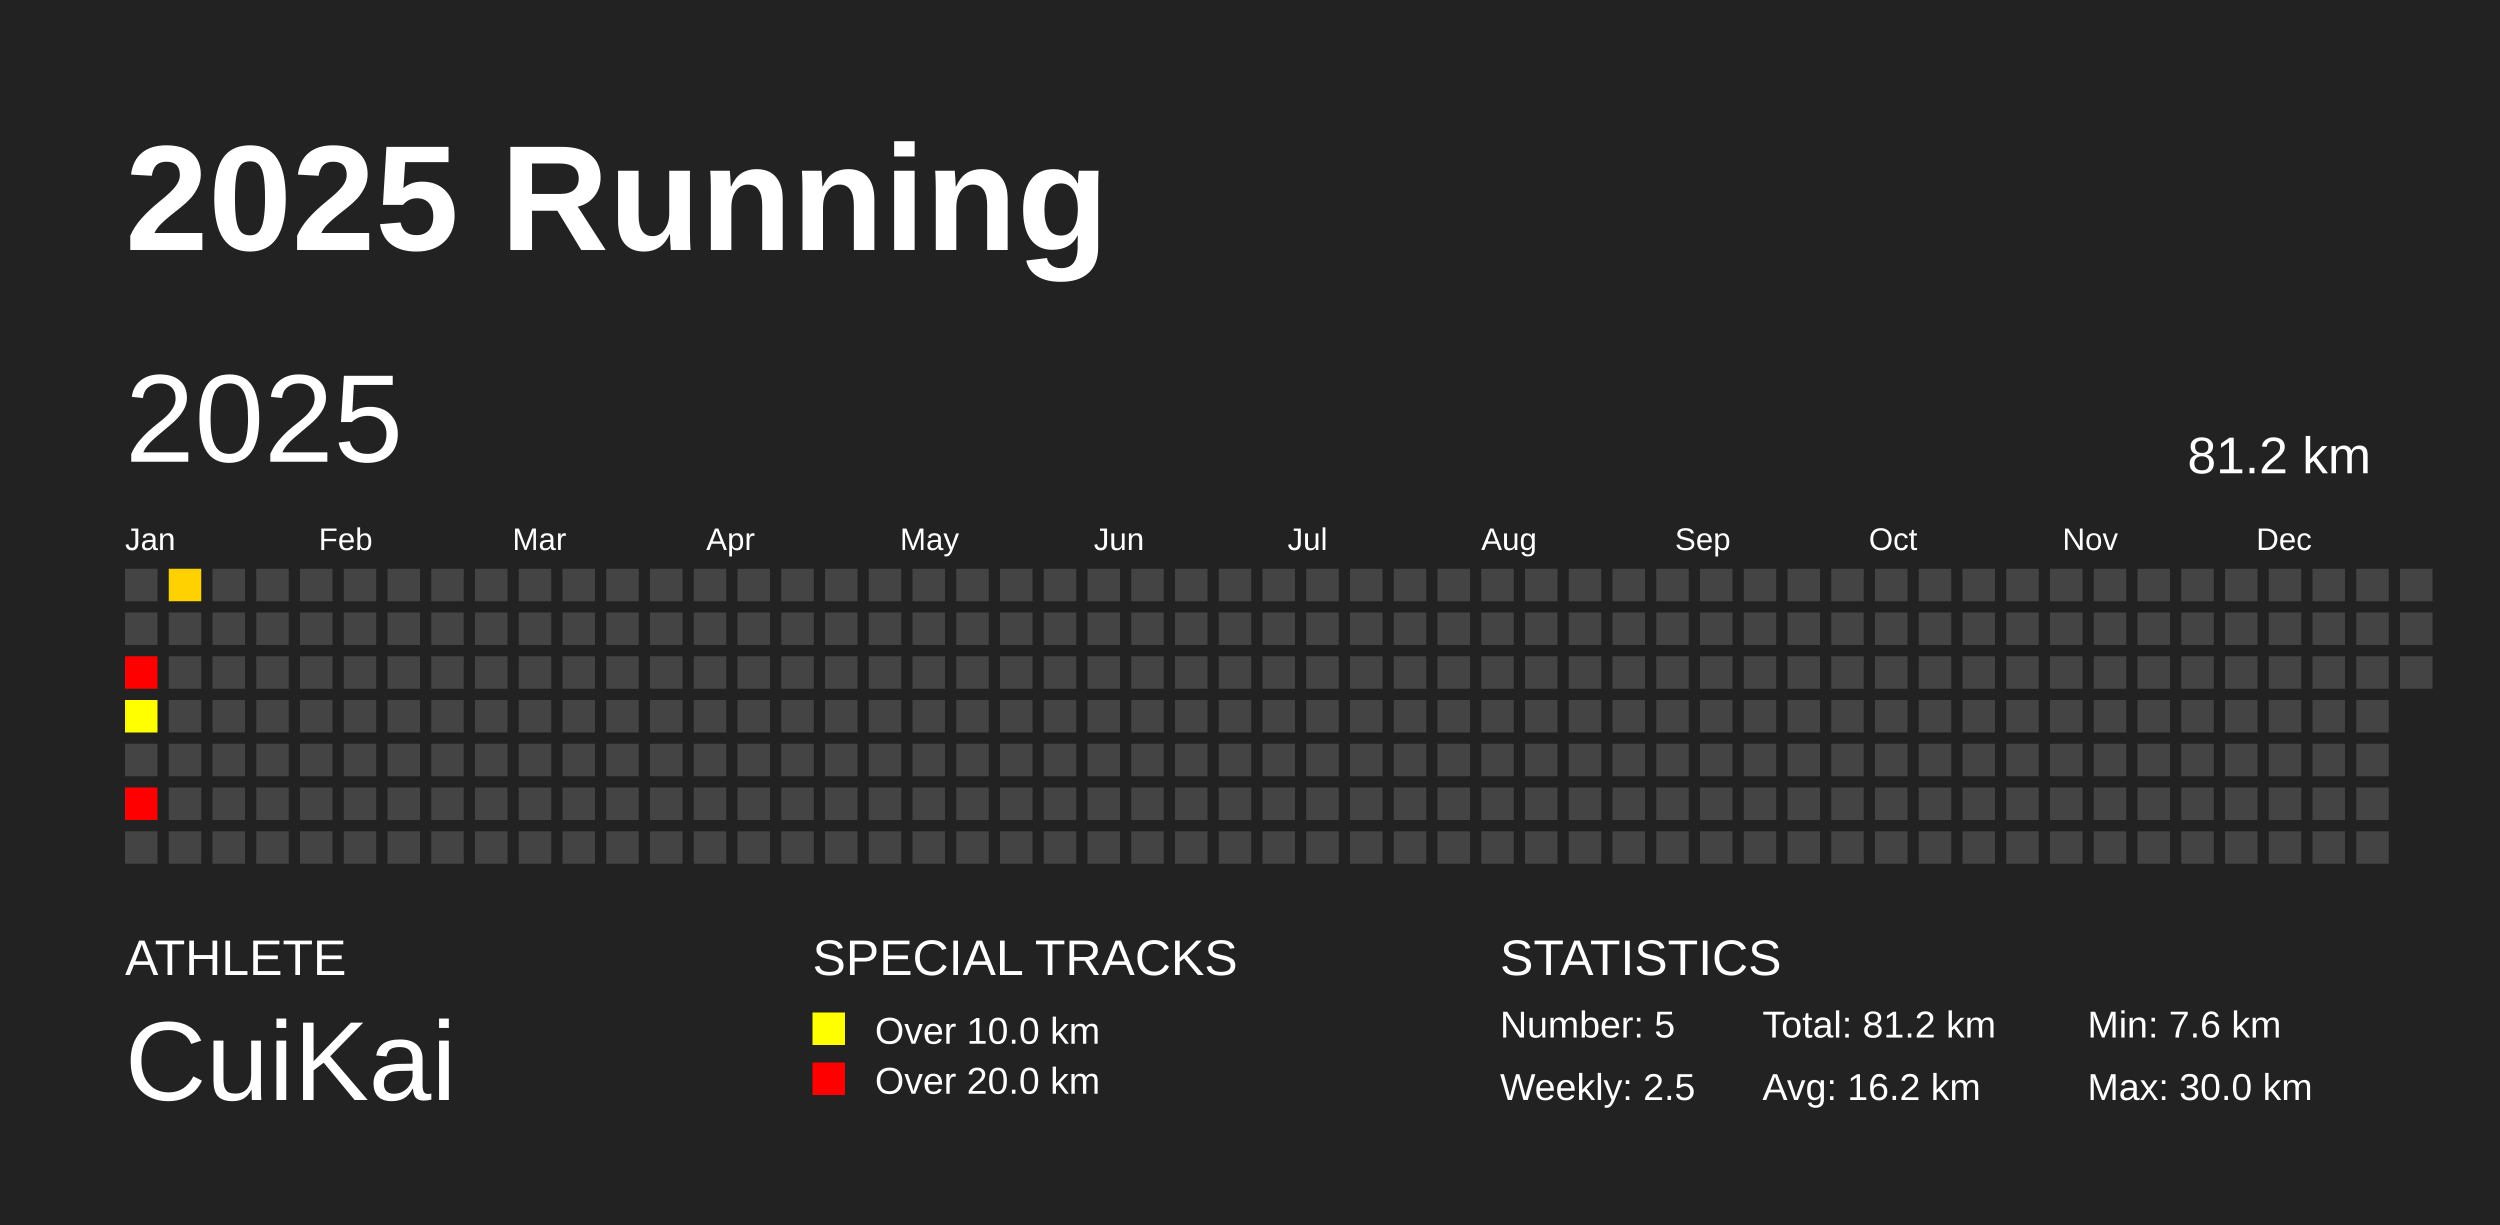
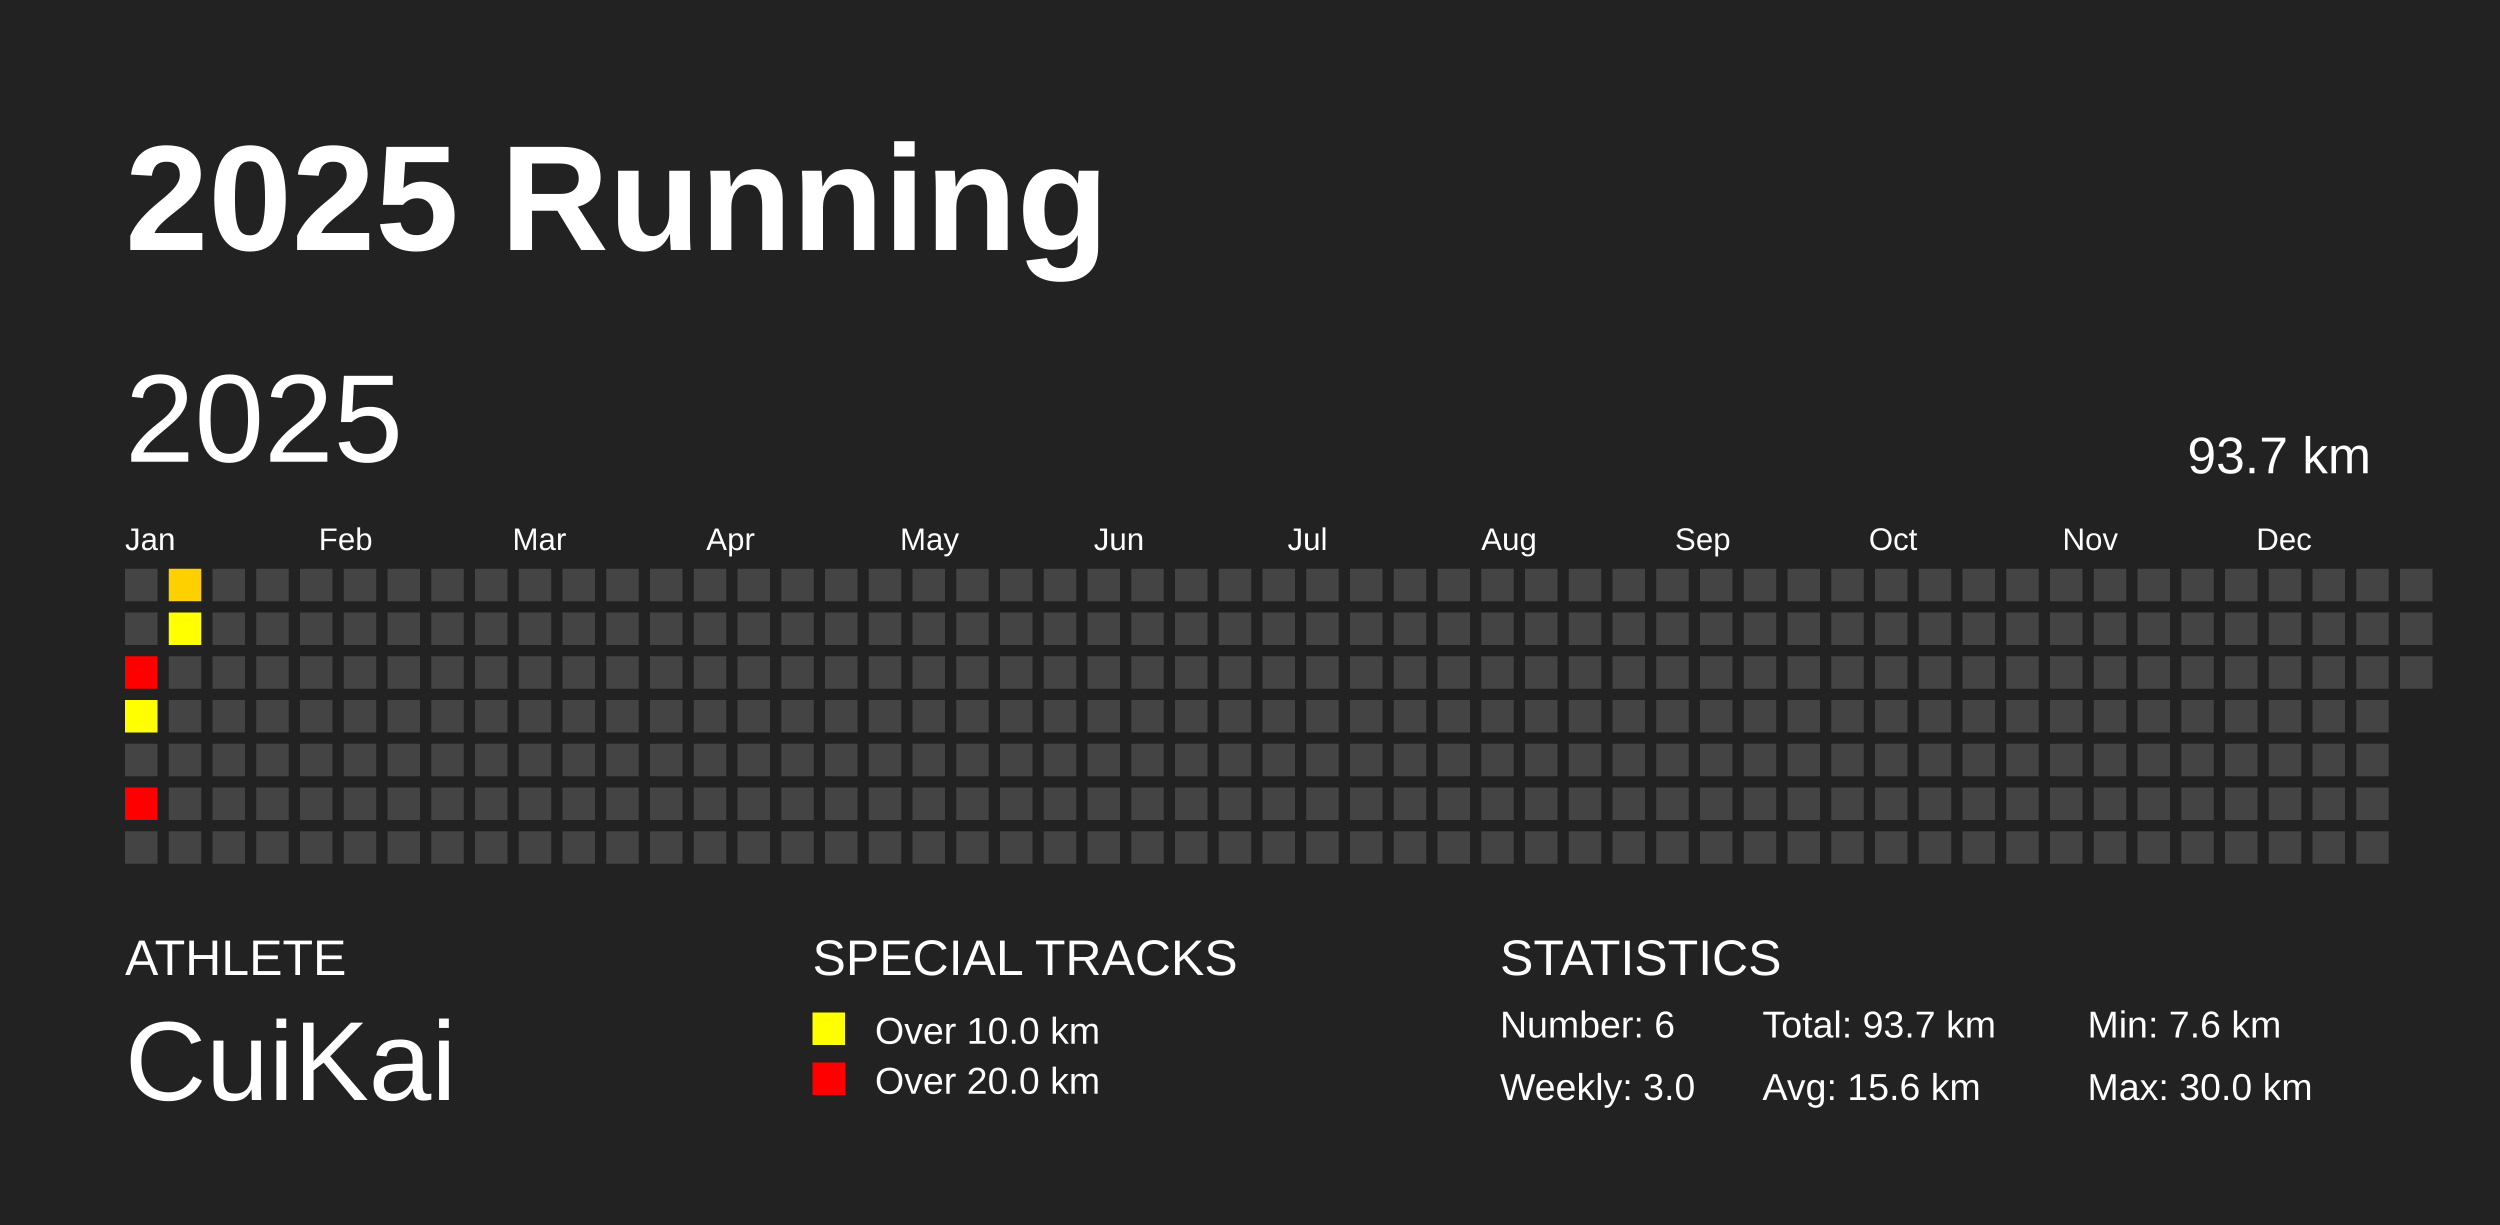
<svg xmlns="http://www.w3.org/2000/svg" baseProfile="full" height="98mm" version="1.1" viewBox="0,0,200,98" width="200mm">
  <defs />
  <rect fill="#222222" height="98" width="200" x="0" y="0" />
  <text fill="#FFFFFF" style="font-size:12px; font-family:Arial; font-weight:bold;" x="10" y="20">2025 Running</text>
  <text fill="#FFFFFF" style="font-size:4px; font-family:Arial" x="10" y="78">ATHLETE</text>
  <text fill="#FFFFFF" style="font-size:9px; font-family:Arial" x="10" y="88">CuiKai</text>
  <text fill="#FFFFFF" style="font-size:4px; font-family:Arial" x="65" y="78">SPECIAL TRACKS</text>
  <rect fill="yellow" height="2.6" width="2.6" x="65" y="81" />
  <text fill="#FFFFFF" style="font-size:3px; font-family:Arial" x="70" y="83.5">Over 10.0 km</text>
  <rect fill="red" height="2.6" width="2.6" x="65" y="85" />
  <text fill="#FFFFFF" style="font-size:3px; font-family:Arial" x="70" y="87.5">Over 20.0 km</text>
  <text fill="#FFFFFF" style="font-size:4px; font-family:Arial" x="120" y="78">STATISTICS</text>
-   <text fill="#FFFFFF" style="font-size:3px; font-family:Arial" x="120" y="83">Number: 5</text>
-   <text fill="#FFFFFF" style="font-size:3px; font-family:Arial" x="120" y="88">Weekly: 2.5</text>
-   <text fill="#FFFFFF" style="font-size:3px; font-family:Arial" x="141" y="83">Total: 81.2 km</text>
-   <text fill="#FFFFFF" style="font-size:3px; font-family:Arial" x="141" y="88">Avg: 16.2 km</text>
+   <text fill="#FFFFFF" style="font-size:3px; font-family:Arial" x="120" y="83">Number: 6</text>
+   <text fill="#FFFFFF" style="font-size:3px; font-family:Arial" x="120" y="88">Weekly: 3.0</text>
+   <text fill="#FFFFFF" style="font-size:3px; font-family:Arial" x="141" y="83">Total: 93.7 km</text>
+   <text fill="#FFFFFF" style="font-size:3px; font-family:Arial" x="141" y="88">Avg: 15.6 km</text>
  <text fill="#FFFFFF" style="font-size:3px; font-family:Arial" x="167" y="83">Min: 7.6 km</text>
  <text fill="#FFFFFF" style="font-size:3px; font-family:Arial" x="167" y="88">Max: 30.0 km</text>
  <text dominant-baseline="hanging" fill="#FFFFFF" style="font-size:10.0px; font-family:Arial;" x="10" y="30">2025</text>
-   <text dominant-baseline="hanging" fill="#FFFFFF" style="font-size:4.125px; font-family:Arial;" x="175" y="35">81.2 km</text>
+   <text dominant-baseline="hanging" fill="#FFFFFF" style="font-size:4.125px; font-family:Arial;" x="175" y="35">93.7 km</text>
  <text fill="#FFFFFF" style="font-size:2.5px; font-family:Arial" x="10.0" y="44">Jan</text>
  <text fill="#FFFFFF" style="font-size:2.5px; font-family:Arial" x="25.5" y="44">Feb</text>
  <text fill="#FFFFFF" style="font-size:2.5px; font-family:Arial" x="41.0" y="44">Mar</text>
  <text fill="#FFFFFF" style="font-size:2.5px; font-family:Arial" x="56.5" y="44">Apr</text>
  <text fill="#FFFFFF" style="font-size:2.5px; font-family:Arial" x="72.0" y="44">May</text>
  <text fill="#FFFFFF" style="font-size:2.5px; font-family:Arial" x="87.5" y="44">Jun</text>
  <text fill="#FFFFFF" style="font-size:2.5px; font-family:Arial" x="103.0" y="44">Jul</text>
  <text fill="#FFFFFF" style="font-size:2.5px; font-family:Arial" x="118.5" y="44">Aug</text>
  <text fill="#FFFFFF" style="font-size:2.5px; font-family:Arial" x="134.0" y="44">Sep</text>
  <text fill="#FFFFFF" style="font-size:2.5px; font-family:Arial" x="149.5" y="44">Oct</text>
  <text fill="#FFFFFF" style="font-size:2.5px; font-family:Arial" x="165.0" y="44">Nov</text>
  <text fill="#FFFFFF" style="font-size:2.5px; font-family:Arial" x="180.5" y="44">Dec</text>
  <rect fill="#444444" height="2.6" width="2.6" x="10.0" y="45.5" />
  <rect fill="#444444" height="2.6" width="2.6" x="10.0" y="49.0" />
  <rect fill="red" height="2.6" width="2.6" x="10.0" y="52.5" />
  <rect fill="#ffff00" height="2.6" width="2.6" x="10.0" y="56.0" />
  <rect fill="#444444" height="2.6" width="2.6" x="10.0" y="59.5" />
  <rect fill="red" height="2.6" width="2.6" x="10.0" y="63.0" />
  <rect fill="#444444" height="2.6" width="2.6" x="10.0" y="66.5" />
-   <rect fill="#ffd100" height="2.6" width="2.6" x="13.5" y="45.5" />
-   <rect fill="#444444" height="2.6" width="2.6" x="13.5" y="49.0" />
+   <rect fill="#ffd000" height="2.6" width="2.6" x="13.5" y="45.5" />
+   <rect fill="#ffff00" height="2.6" width="2.6" x="13.5" y="49.0" />
  <rect fill="#444444" height="2.6" width="2.6" x="13.5" y="52.5" />
  <rect fill="#444444" height="2.6" width="2.6" x="13.5" y="56.0" />
  <rect fill="#444444" height="2.6" width="2.6" x="13.5" y="59.5" />
  <rect fill="#444444" height="2.6" width="2.6" x="13.5" y="63.0" />
  <rect fill="#444444" height="2.6" width="2.6" x="13.5" y="66.5" />
  <rect fill="#444444" height="2.6" width="2.6" x="17.0" y="45.5" />
  <rect fill="#444444" height="2.6" width="2.6" x="17.0" y="49.0" />
  <rect fill="#444444" height="2.6" width="2.6" x="17.0" y="52.5" />
  <rect fill="#444444" height="2.6" width="2.6" x="17.0" y="56.0" />
  <rect fill="#444444" height="2.6" width="2.6" x="17.0" y="59.5" />
  <rect fill="#444444" height="2.6" width="2.6" x="17.0" y="63.0" />
  <rect fill="#444444" height="2.6" width="2.6" x="17.0" y="66.5" />
  <rect fill="#444444" height="2.6" width="2.6" x="20.5" y="45.5" />
  <rect fill="#444444" height="2.6" width="2.6" x="20.5" y="49.0" />
  <rect fill="#444444" height="2.6" width="2.6" x="20.5" y="52.5" />
  <rect fill="#444444" height="2.6" width="2.6" x="20.5" y="56.0" />
  <rect fill="#444444" height="2.6" width="2.6" x="20.5" y="59.5" />
  <rect fill="#444444" height="2.6" width="2.6" x="20.5" y="63.0" />
  <rect fill="#444444" height="2.6" width="2.6" x="20.5" y="66.5" />
  <rect fill="#444444" height="2.6" width="2.6" x="24.0" y="45.5" />
  <rect fill="#444444" height="2.6" width="2.6" x="24.0" y="49.0" />
  <rect fill="#444444" height="2.6" width="2.6" x="24.0" y="52.5" />
  <rect fill="#444444" height="2.6" width="2.6" x="24.0" y="56.0" />
  <rect fill="#444444" height="2.6" width="2.6" x="24.0" y="59.5" />
  <rect fill="#444444" height="2.6" width="2.6" x="24.0" y="63.0" />
  <rect fill="#444444" height="2.6" width="2.6" x="24.0" y="66.5" />
  <rect fill="#444444" height="2.6" width="2.6" x="27.5" y="45.5" />
  <rect fill="#444444" height="2.6" width="2.6" x="27.5" y="49.0" />
  <rect fill="#444444" height="2.6" width="2.6" x="27.5" y="52.5" />
  <rect fill="#444444" height="2.6" width="2.6" x="27.5" y="56.0" />
  <rect fill="#444444" height="2.6" width="2.6" x="27.5" y="59.5" />
  <rect fill="#444444" height="2.6" width="2.6" x="27.5" y="63.0" />
  <rect fill="#444444" height="2.6" width="2.6" x="27.5" y="66.5" />
  <rect fill="#444444" height="2.6" width="2.6" x="31.0" y="45.5" />
  <rect fill="#444444" height="2.6" width="2.6" x="31.0" y="49.0" />
  <rect fill="#444444" height="2.6" width="2.6" x="31.0" y="52.5" />
  <rect fill="#444444" height="2.6" width="2.6" x="31.0" y="56.0" />
  <rect fill="#444444" height="2.6" width="2.6" x="31.0" y="59.5" />
  <rect fill="#444444" height="2.6" width="2.6" x="31.0" y="63.0" />
  <rect fill="#444444" height="2.6" width="2.6" x="31.0" y="66.5" />
  <rect fill="#444444" height="2.6" width="2.6" x="34.5" y="45.5" />
  <rect fill="#444444" height="2.6" width="2.6" x="34.5" y="49.0" />
  <rect fill="#444444" height="2.6" width="2.6" x="34.5" y="52.5" />
  <rect fill="#444444" height="2.6" width="2.6" x="34.5" y="56.0" />
  <rect fill="#444444" height="2.6" width="2.6" x="34.5" y="59.5" />
  <rect fill="#444444" height="2.6" width="2.6" x="34.5" y="63.0" />
  <rect fill="#444444" height="2.6" width="2.6" x="34.5" y="66.5" />
  <rect fill="#444444" height="2.6" width="2.6" x="38.0" y="45.5" />
  <rect fill="#444444" height="2.6" width="2.6" x="38.0" y="49.0" />
  <rect fill="#444444" height="2.6" width="2.6" x="38.0" y="52.5" />
  <rect fill="#444444" height="2.6" width="2.6" x="38.0" y="56.0" />
  <rect fill="#444444" height="2.6" width="2.6" x="38.0" y="59.5" />
  <rect fill="#444444" height="2.6" width="2.6" x="38.0" y="63.0" />
  <rect fill="#444444" height="2.6" width="2.6" x="38.0" y="66.5" />
  <rect fill="#444444" height="2.6" width="2.6" x="41.5" y="45.5" />
  <rect fill="#444444" height="2.6" width="2.6" x="41.5" y="49.0" />
  <rect fill="#444444" height="2.6" width="2.6" x="41.5" y="52.5" />
  <rect fill="#444444" height="2.6" width="2.6" x="41.5" y="56.0" />
  <rect fill="#444444" height="2.6" width="2.6" x="41.5" y="59.5" />
  <rect fill="#444444" height="2.6" width="2.6" x="41.5" y="63.0" />
  <rect fill="#444444" height="2.6" width="2.6" x="41.5" y="66.5" />
  <rect fill="#444444" height="2.6" width="2.6" x="45.0" y="45.5" />
  <rect fill="#444444" height="2.6" width="2.6" x="45.0" y="49.0" />
  <rect fill="#444444" height="2.6" width="2.6" x="45.0" y="52.5" />
  <rect fill="#444444" height="2.6" width="2.6" x="45.0" y="56.0" />
  <rect fill="#444444" height="2.6" width="2.6" x="45.0" y="59.5" />
  <rect fill="#444444" height="2.6" width="2.6" x="45.0" y="63.0" />
  <rect fill="#444444" height="2.6" width="2.6" x="45.0" y="66.5" />
  <rect fill="#444444" height="2.6" width="2.6" x="48.5" y="45.5" />
  <rect fill="#444444" height="2.6" width="2.6" x="48.5" y="49.0" />
  <rect fill="#444444" height="2.6" width="2.6" x="48.5" y="52.5" />
  <rect fill="#444444" height="2.6" width="2.6" x="48.5" y="56.0" />
  <rect fill="#444444" height="2.6" width="2.6" x="48.5" y="59.5" />
  <rect fill="#444444" height="2.6" width="2.6" x="48.5" y="63.0" />
  <rect fill="#444444" height="2.6" width="2.6" x="48.5" y="66.5" />
  <rect fill="#444444" height="2.6" width="2.6" x="52.0" y="45.5" />
  <rect fill="#444444" height="2.6" width="2.6" x="52.0" y="49.0" />
  <rect fill="#444444" height="2.6" width="2.6" x="52.0" y="52.5" />
  <rect fill="#444444" height="2.6" width="2.6" x="52.0" y="56.0" />
  <rect fill="#444444" height="2.6" width="2.6" x="52.0" y="59.5" />
  <rect fill="#444444" height="2.6" width="2.6" x="52.0" y="63.0" />
  <rect fill="#444444" height="2.6" width="2.6" x="52.0" y="66.5" />
  <rect fill="#444444" height="2.6" width="2.6" x="55.5" y="45.5" />
  <rect fill="#444444" height="2.6" width="2.6" x="55.5" y="49.0" />
  <rect fill="#444444" height="2.6" width="2.6" x="55.5" y="52.5" />
  <rect fill="#444444" height="2.6" width="2.6" x="55.5" y="56.0" />
  <rect fill="#444444" height="2.6" width="2.6" x="55.5" y="59.5" />
  <rect fill="#444444" height="2.6" width="2.6" x="55.5" y="63.0" />
  <rect fill="#444444" height="2.6" width="2.6" x="55.5" y="66.5" />
  <rect fill="#444444" height="2.6" width="2.6" x="59.0" y="45.5" />
  <rect fill="#444444" height="2.6" width="2.6" x="59.0" y="49.0" />
  <rect fill="#444444" height="2.6" width="2.6" x="59.0" y="52.5" />
  <rect fill="#444444" height="2.6" width="2.6" x="59.0" y="56.0" />
  <rect fill="#444444" height="2.6" width="2.6" x="59.0" y="59.5" />
  <rect fill="#444444" height="2.6" width="2.6" x="59.0" y="63.0" />
  <rect fill="#444444" height="2.6" width="2.6" x="59.0" y="66.5" />
  <rect fill="#444444" height="2.6" width="2.6" x="62.5" y="45.5" />
  <rect fill="#444444" height="2.6" width="2.6" x="62.5" y="49.0" />
  <rect fill="#444444" height="2.6" width="2.6" x="62.5" y="52.5" />
  <rect fill="#444444" height="2.6" width="2.6" x="62.5" y="56.0" />
  <rect fill="#444444" height="2.6" width="2.6" x="62.5" y="59.5" />
  <rect fill="#444444" height="2.6" width="2.6" x="62.5" y="63.0" />
  <rect fill="#444444" height="2.6" width="2.6" x="62.5" y="66.5" />
  <rect fill="#444444" height="2.6" width="2.6" x="66.0" y="45.5" />
  <rect fill="#444444" height="2.6" width="2.6" x="66.0" y="49.0" />
  <rect fill="#444444" height="2.6" width="2.6" x="66.0" y="52.5" />
  <rect fill="#444444" height="2.6" width="2.6" x="66.0" y="56.0" />
  <rect fill="#444444" height="2.6" width="2.6" x="66.0" y="59.5" />
  <rect fill="#444444" height="2.6" width="2.6" x="66.0" y="63.0" />
  <rect fill="#444444" height="2.6" width="2.6" x="66.0" y="66.5" />
  <rect fill="#444444" height="2.6" width="2.6" x="69.5" y="45.5" />
  <rect fill="#444444" height="2.6" width="2.6" x="69.5" y="49.0" />
  <rect fill="#444444" height="2.6" width="2.6" x="69.5" y="52.5" />
  <rect fill="#444444" height="2.6" width="2.6" x="69.5" y="56.0" />
  <rect fill="#444444" height="2.6" width="2.6" x="69.5" y="59.5" />
  <rect fill="#444444" height="2.6" width="2.6" x="69.5" y="63.0" />
  <rect fill="#444444" height="2.6" width="2.6" x="69.5" y="66.5" />
  <rect fill="#444444" height="2.6" width="2.6" x="73.0" y="45.5" />
  <rect fill="#444444" height="2.6" width="2.6" x="73.0" y="49.0" />
  <rect fill="#444444" height="2.6" width="2.6" x="73.0" y="52.5" />
  <rect fill="#444444" height="2.6" width="2.6" x="73.0" y="56.0" />
  <rect fill="#444444" height="2.6" width="2.6" x="73.0" y="59.5" />
  <rect fill="#444444" height="2.6" width="2.6" x="73.0" y="63.0" />
  <rect fill="#444444" height="2.6" width="2.6" x="73.0" y="66.5" />
  <rect fill="#444444" height="2.6" width="2.6" x="76.5" y="45.5" />
  <rect fill="#444444" height="2.6" width="2.6" x="76.5" y="49.0" />
  <rect fill="#444444" height="2.6" width="2.6" x="76.5" y="52.5" />
  <rect fill="#444444" height="2.6" width="2.6" x="76.5" y="56.0" />
  <rect fill="#444444" height="2.6" width="2.6" x="76.5" y="59.5" />
  <rect fill="#444444" height="2.6" width="2.6" x="76.5" y="63.0" />
  <rect fill="#444444" height="2.6" width="2.6" x="76.5" y="66.5" />
  <rect fill="#444444" height="2.6" width="2.6" x="80.0" y="45.5" />
  <rect fill="#444444" height="2.6" width="2.6" x="80.0" y="49.0" />
  <rect fill="#444444" height="2.6" width="2.6" x="80.0" y="52.5" />
  <rect fill="#444444" height="2.6" width="2.6" x="80.0" y="56.0" />
  <rect fill="#444444" height="2.6" width="2.6" x="80.0" y="59.5" />
  <rect fill="#444444" height="2.6" width="2.6" x="80.0" y="63.0" />
  <rect fill="#444444" height="2.6" width="2.6" x="80.0" y="66.5" />
  <rect fill="#444444" height="2.6" width="2.6" x="83.5" y="45.5" />
  <rect fill="#444444" height="2.6" width="2.6" x="83.5" y="49.0" />
  <rect fill="#444444" height="2.6" width="2.6" x="83.5" y="52.5" />
  <rect fill="#444444" height="2.6" width="2.6" x="83.5" y="56.0" />
  <rect fill="#444444" height="2.6" width="2.6" x="83.5" y="59.5" />
  <rect fill="#444444" height="2.6" width="2.6" x="83.5" y="63.0" />
  <rect fill="#444444" height="2.6" width="2.6" x="83.5" y="66.5" />
  <rect fill="#444444" height="2.6" width="2.6" x="87.0" y="45.5" />
  <rect fill="#444444" height="2.6" width="2.6" x="87.0" y="49.0" />
  <rect fill="#444444" height="2.6" width="2.6" x="87.0" y="52.5" />
  <rect fill="#444444" height="2.6" width="2.6" x="87.0" y="56.0" />
  <rect fill="#444444" height="2.6" width="2.6" x="87.0" y="59.5" />
  <rect fill="#444444" height="2.6" width="2.6" x="87.0" y="63.0" />
  <rect fill="#444444" height="2.6" width="2.6" x="87.0" y="66.5" />
  <rect fill="#444444" height="2.6" width="2.6" x="90.5" y="45.5" />
  <rect fill="#444444" height="2.6" width="2.6" x="90.5" y="49.0" />
  <rect fill="#444444" height="2.6" width="2.6" x="90.5" y="52.5" />
  <rect fill="#444444" height="2.6" width="2.6" x="90.5" y="56.0" />
  <rect fill="#444444" height="2.6" width="2.6" x="90.5" y="59.5" />
  <rect fill="#444444" height="2.6" width="2.6" x="90.5" y="63.0" />
  <rect fill="#444444" height="2.6" width="2.6" x="90.5" y="66.5" />
  <rect fill="#444444" height="2.6" width="2.6" x="94.0" y="45.5" />
  <rect fill="#444444" height="2.6" width="2.6" x="94.0" y="49.0" />
  <rect fill="#444444" height="2.6" width="2.6" x="94.0" y="52.5" />
  <rect fill="#444444" height="2.6" width="2.6" x="94.0" y="56.0" />
  <rect fill="#444444" height="2.6" width="2.6" x="94.0" y="59.5" />
  <rect fill="#444444" height="2.6" width="2.6" x="94.0" y="63.0" />
  <rect fill="#444444" height="2.6" width="2.6" x="94.0" y="66.5" />
  <rect fill="#444444" height="2.6" width="2.6" x="97.5" y="45.5" />
  <rect fill="#444444" height="2.6" width="2.6" x="97.5" y="49.0" />
  <rect fill="#444444" height="2.6" width="2.6" x="97.5" y="52.5" />
  <rect fill="#444444" height="2.6" width="2.6" x="97.5" y="56.0" />
  <rect fill="#444444" height="2.6" width="2.6" x="97.5" y="59.5" />
  <rect fill="#444444" height="2.6" width="2.6" x="97.5" y="63.0" />
  <rect fill="#444444" height="2.6" width="2.6" x="97.5" y="66.5" />
  <rect fill="#444444" height="2.6" width="2.6" x="101.0" y="45.5" />
  <rect fill="#444444" height="2.6" width="2.6" x="101.0" y="49.0" />
  <rect fill="#444444" height="2.6" width="2.6" x="101.0" y="52.5" />
  <rect fill="#444444" height="2.6" width="2.6" x="101.0" y="56.0" />
  <rect fill="#444444" height="2.6" width="2.6" x="101.0" y="59.5" />
  <rect fill="#444444" height="2.6" width="2.6" x="101.0" y="63.0" />
  <rect fill="#444444" height="2.6" width="2.6" x="101.0" y="66.5" />
  <rect fill="#444444" height="2.6" width="2.6" x="104.5" y="45.5" />
  <rect fill="#444444" height="2.6" width="2.6" x="104.5" y="49.0" />
  <rect fill="#444444" height="2.6" width="2.6" x="104.5" y="52.5" />
  <rect fill="#444444" height="2.6" width="2.6" x="104.5" y="56.0" />
  <rect fill="#444444" height="2.6" width="2.6" x="104.5" y="59.5" />
  <rect fill="#444444" height="2.6" width="2.6" x="104.5" y="63.0" />
  <rect fill="#444444" height="2.6" width="2.6" x="104.5" y="66.5" />
  <rect fill="#444444" height="2.6" width="2.6" x="108.0" y="45.5" />
  <rect fill="#444444" height="2.6" width="2.6" x="108.0" y="49.0" />
  <rect fill="#444444" height="2.6" width="2.6" x="108.0" y="52.5" />
  <rect fill="#444444" height="2.6" width="2.6" x="108.0" y="56.0" />
  <rect fill="#444444" height="2.6" width="2.6" x="108.0" y="59.5" />
  <rect fill="#444444" height="2.6" width="2.6" x="108.0" y="63.0" />
  <rect fill="#444444" height="2.6" width="2.6" x="108.0" y="66.5" />
  <rect fill="#444444" height="2.6" width="2.6" x="111.5" y="45.5" />
  <rect fill="#444444" height="2.6" width="2.6" x="111.5" y="49.0" />
  <rect fill="#444444" height="2.6" width="2.6" x="111.5" y="52.5" />
  <rect fill="#444444" height="2.6" width="2.6" x="111.5" y="56.0" />
  <rect fill="#444444" height="2.6" width="2.6" x="111.5" y="59.5" />
  <rect fill="#444444" height="2.6" width="2.6" x="111.5" y="63.0" />
  <rect fill="#444444" height="2.6" width="2.6" x="111.5" y="66.5" />
  <rect fill="#444444" height="2.6" width="2.6" x="115.0" y="45.5" />
  <rect fill="#444444" height="2.6" width="2.6" x="115.0" y="49.0" />
  <rect fill="#444444" height="2.6" width="2.6" x="115.0" y="52.5" />
  <rect fill="#444444" height="2.6" width="2.6" x="115.0" y="56.0" />
  <rect fill="#444444" height="2.6" width="2.6" x="115.0" y="59.5" />
  <rect fill="#444444" height="2.6" width="2.6" x="115.0" y="63.0" />
  <rect fill="#444444" height="2.6" width="2.6" x="115.0" y="66.5" />
  <rect fill="#444444" height="2.6" width="2.6" x="118.5" y="45.5" />
  <rect fill="#444444" height="2.6" width="2.6" x="118.5" y="49.0" />
  <rect fill="#444444" height="2.6" width="2.6" x="118.5" y="52.5" />
  <rect fill="#444444" height="2.6" width="2.6" x="118.5" y="56.0" />
  <rect fill="#444444" height="2.6" width="2.6" x="118.5" y="59.5" />
  <rect fill="#444444" height="2.6" width="2.6" x="118.5" y="63.0" />
  <rect fill="#444444" height="2.6" width="2.6" x="118.5" y="66.5" />
  <rect fill="#444444" height="2.6" width="2.6" x="122.0" y="45.5" />
  <rect fill="#444444" height="2.6" width="2.6" x="122.0" y="49.0" />
  <rect fill="#444444" height="2.6" width="2.6" x="122.0" y="52.5" />
  <rect fill="#444444" height="2.6" width="2.6" x="122.0" y="56.0" />
  <rect fill="#444444" height="2.6" width="2.6" x="122.0" y="59.5" />
  <rect fill="#444444" height="2.6" width="2.6" x="122.0" y="63.0" />
  <rect fill="#444444" height="2.6" width="2.6" x="122.0" y="66.5" />
  <rect fill="#444444" height="2.6" width="2.6" x="125.5" y="45.5" />
  <rect fill="#444444" height="2.6" width="2.6" x="125.5" y="49.0" />
  <rect fill="#444444" height="2.6" width="2.6" x="125.5" y="52.5" />
  <rect fill="#444444" height="2.6" width="2.6" x="125.5" y="56.0" />
  <rect fill="#444444" height="2.6" width="2.6" x="125.5" y="59.5" />
  <rect fill="#444444" height="2.6" width="2.6" x="125.5" y="63.0" />
  <rect fill="#444444" height="2.6" width="2.6" x="125.5" y="66.5" />
  <rect fill="#444444" height="2.6" width="2.6" x="129.0" y="45.5" />
  <rect fill="#444444" height="2.6" width="2.6" x="129.0" y="49.0" />
  <rect fill="#444444" height="2.6" width="2.6" x="129.0" y="52.5" />
  <rect fill="#444444" height="2.6" width="2.6" x="129.0" y="56.0" />
  <rect fill="#444444" height="2.6" width="2.6" x="129.0" y="59.5" />
  <rect fill="#444444" height="2.6" width="2.6" x="129.0" y="63.0" />
  <rect fill="#444444" height="2.6" width="2.6" x="129.0" y="66.5" />
  <rect fill="#444444" height="2.6" width="2.6" x="132.5" y="45.5" />
  <rect fill="#444444" height="2.6" width="2.6" x="132.5" y="49.0" />
  <rect fill="#444444" height="2.6" width="2.6" x="132.5" y="52.5" />
  <rect fill="#444444" height="2.6" width="2.6" x="132.5" y="56.0" />
  <rect fill="#444444" height="2.6" width="2.6" x="132.5" y="59.5" />
  <rect fill="#444444" height="2.6" width="2.6" x="132.5" y="63.0" />
  <rect fill="#444444" height="2.6" width="2.6" x="132.5" y="66.5" />
  <rect fill="#444444" height="2.6" width="2.6" x="136.0" y="45.5" />
  <rect fill="#444444" height="2.6" width="2.6" x="136.0" y="49.0" />
  <rect fill="#444444" height="2.6" width="2.6" x="136.0" y="52.5" />
  <rect fill="#444444" height="2.6" width="2.6" x="136.0" y="56.0" />
  <rect fill="#444444" height="2.6" width="2.6" x="136.0" y="59.5" />
  <rect fill="#444444" height="2.6" width="2.6" x="136.0" y="63.0" />
  <rect fill="#444444" height="2.6" width="2.6" x="136.0" y="66.5" />
  <rect fill="#444444" height="2.6" width="2.6" x="139.5" y="45.5" />
  <rect fill="#444444" height="2.6" width="2.6" x="139.5" y="49.0" />
  <rect fill="#444444" height="2.6" width="2.6" x="139.5" y="52.5" />
  <rect fill="#444444" height="2.6" width="2.6" x="139.5" y="56.0" />
  <rect fill="#444444" height="2.6" width="2.6" x="139.5" y="59.5" />
  <rect fill="#444444" height="2.6" width="2.6" x="139.5" y="63.0" />
  <rect fill="#444444" height="2.6" width="2.6" x="139.5" y="66.5" />
  <rect fill="#444444" height="2.6" width="2.6" x="143.0" y="45.5" />
  <rect fill="#444444" height="2.6" width="2.6" x="143.0" y="49.0" />
  <rect fill="#444444" height="2.6" width="2.6" x="143.0" y="52.5" />
  <rect fill="#444444" height="2.6" width="2.6" x="143.0" y="56.0" />
  <rect fill="#444444" height="2.6" width="2.6" x="143.0" y="59.5" />
  <rect fill="#444444" height="2.6" width="2.6" x="143.0" y="63.0" />
  <rect fill="#444444" height="2.6" width="2.6" x="143.0" y="66.5" />
  <rect fill="#444444" height="2.6" width="2.6" x="146.5" y="45.5" />
  <rect fill="#444444" height="2.6" width="2.6" x="146.5" y="49.0" />
  <rect fill="#444444" height="2.6" width="2.6" x="146.5" y="52.5" />
  <rect fill="#444444" height="2.6" width="2.6" x="146.5" y="56.0" />
  <rect fill="#444444" height="2.6" width="2.6" x="146.5" y="59.5" />
  <rect fill="#444444" height="2.6" width="2.6" x="146.5" y="63.0" />
  <rect fill="#444444" height="2.6" width="2.6" x="146.5" y="66.5" />
  <rect fill="#444444" height="2.6" width="2.6" x="150.0" y="45.5" />
  <rect fill="#444444" height="2.6" width="2.6" x="150.0" y="49.0" />
  <rect fill="#444444" height="2.6" width="2.6" x="150.0" y="52.5" />
  <rect fill="#444444" height="2.6" width="2.6" x="150.0" y="56.0" />
  <rect fill="#444444" height="2.6" width="2.6" x="150.0" y="59.5" />
  <rect fill="#444444" height="2.6" width="2.6" x="150.0" y="63.0" />
  <rect fill="#444444" height="2.6" width="2.6" x="150.0" y="66.5" />
  <rect fill="#444444" height="2.6" width="2.6" x="153.5" y="45.5" />
  <rect fill="#444444" height="2.6" width="2.6" x="153.5" y="49.0" />
  <rect fill="#444444" height="2.6" width="2.6" x="153.5" y="52.5" />
  <rect fill="#444444" height="2.6" width="2.6" x="153.5" y="56.0" />
  <rect fill="#444444" height="2.6" width="2.6" x="153.5" y="59.5" />
  <rect fill="#444444" height="2.6" width="2.6" x="153.5" y="63.0" />
  <rect fill="#444444" height="2.6" width="2.6" x="153.5" y="66.5" />
  <rect fill="#444444" height="2.6" width="2.6" x="157.0" y="45.5" />
  <rect fill="#444444" height="2.6" width="2.6" x="157.0" y="49.0" />
  <rect fill="#444444" height="2.6" width="2.6" x="157.0" y="52.5" />
  <rect fill="#444444" height="2.6" width="2.6" x="157.0" y="56.0" />
  <rect fill="#444444" height="2.6" width="2.6" x="157.0" y="59.5" />
  <rect fill="#444444" height="2.6" width="2.6" x="157.0" y="63.0" />
  <rect fill="#444444" height="2.6" width="2.6" x="157.0" y="66.5" />
  <rect fill="#444444" height="2.6" width="2.6" x="160.5" y="45.5" />
  <rect fill="#444444" height="2.6" width="2.6" x="160.5" y="49.0" />
  <rect fill="#444444" height="2.6" width="2.6" x="160.5" y="52.5" />
  <rect fill="#444444" height="2.6" width="2.6" x="160.5" y="56.0" />
  <rect fill="#444444" height="2.6" width="2.6" x="160.5" y="59.5" />
  <rect fill="#444444" height="2.6" width="2.6" x="160.5" y="63.0" />
  <rect fill="#444444" height="2.6" width="2.6" x="160.5" y="66.5" />
  <rect fill="#444444" height="2.6" width="2.6" x="164.0" y="45.5" />
  <rect fill="#444444" height="2.6" width="2.6" x="164.0" y="49.0" />
  <rect fill="#444444" height="2.6" width="2.6" x="164.0" y="52.5" />
  <rect fill="#444444" height="2.6" width="2.6" x="164.0" y="56.0" />
  <rect fill="#444444" height="2.6" width="2.6" x="164.0" y="59.5" />
  <rect fill="#444444" height="2.6" width="2.6" x="164.0" y="63.0" />
  <rect fill="#444444" height="2.6" width="2.6" x="164.0" y="66.5" />
  <rect fill="#444444" height="2.6" width="2.6" x="167.5" y="45.5" />
  <rect fill="#444444" height="2.6" width="2.6" x="167.5" y="49.0" />
  <rect fill="#444444" height="2.6" width="2.6" x="167.5" y="52.5" />
  <rect fill="#444444" height="2.6" width="2.6" x="167.5" y="56.0" />
  <rect fill="#444444" height="2.6" width="2.6" x="167.5" y="59.5" />
  <rect fill="#444444" height="2.6" width="2.6" x="167.5" y="63.0" />
  <rect fill="#444444" height="2.6" width="2.6" x="167.5" y="66.5" />
  <rect fill="#444444" height="2.6" width="2.6" x="171.0" y="45.5" />
  <rect fill="#444444" height="2.6" width="2.6" x="171.0" y="49.0" />
  <rect fill="#444444" height="2.6" width="2.6" x="171.0" y="52.5" />
  <rect fill="#444444" height="2.6" width="2.6" x="171.0" y="56.0" />
  <rect fill="#444444" height="2.6" width="2.6" x="171.0" y="59.5" />
  <rect fill="#444444" height="2.6" width="2.6" x="171.0" y="63.0" />
  <rect fill="#444444" height="2.6" width="2.6" x="171.0" y="66.5" />
  <rect fill="#444444" height="2.6" width="2.6" x="174.5" y="45.5" />
  <rect fill="#444444" height="2.6" width="2.6" x="174.5" y="49.0" />
  <rect fill="#444444" height="2.6" width="2.6" x="174.5" y="52.5" />
  <rect fill="#444444" height="2.6" width="2.6" x="174.5" y="56.0" />
  <rect fill="#444444" height="2.6" width="2.6" x="174.5" y="59.5" />
  <rect fill="#444444" height="2.6" width="2.6" x="174.5" y="63.0" />
  <rect fill="#444444" height="2.6" width="2.6" x="174.5" y="66.5" />
  <rect fill="#444444" height="2.6" width="2.6" x="178.0" y="45.5" />
  <rect fill="#444444" height="2.6" width="2.6" x="178.0" y="49.0" />
  <rect fill="#444444" height="2.6" width="2.6" x="178.0" y="52.5" />
  <rect fill="#444444" height="2.6" width="2.6" x="178.0" y="56.0" />
  <rect fill="#444444" height="2.6" width="2.6" x="178.0" y="59.5" />
  <rect fill="#444444" height="2.6" width="2.6" x="178.0" y="63.0" />
  <rect fill="#444444" height="2.6" width="2.6" x="178.0" y="66.5" />
  <rect fill="#444444" height="2.6" width="2.6" x="181.5" y="45.5" />
  <rect fill="#444444" height="2.6" width="2.6" x="181.5" y="49.0" />
  <rect fill="#444444" height="2.6" width="2.6" x="181.5" y="52.5" />
  <rect fill="#444444" height="2.6" width="2.6" x="181.5" y="56.0" />
  <rect fill="#444444" height="2.6" width="2.6" x="181.5" y="59.5" />
  <rect fill="#444444" height="2.6" width="2.6" x="181.5" y="63.0" />
  <rect fill="#444444" height="2.6" width="2.6" x="181.5" y="66.5" />
  <rect fill="#444444" height="2.6" width="2.6" x="185.0" y="45.5" />
  <rect fill="#444444" height="2.6" width="2.6" x="185.0" y="49.0" />
  <rect fill="#444444" height="2.6" width="2.6" x="185.0" y="52.5" />
  <rect fill="#444444" height="2.6" width="2.6" x="185.0" y="56.0" />
  <rect fill="#444444" height="2.6" width="2.6" x="185.0" y="59.5" />
  <rect fill="#444444" height="2.6" width="2.6" x="185.0" y="63.0" />
  <rect fill="#444444" height="2.6" width="2.6" x="185.0" y="66.5" />
  <rect fill="#444444" height="2.6" width="2.6" x="188.5" y="45.5" />
  <rect fill="#444444" height="2.6" width="2.6" x="188.5" y="49.0" />
  <rect fill="#444444" height="2.6" width="2.6" x="188.5" y="52.5" />
  <rect fill="#444444" height="2.6" width="2.6" x="188.5" y="56.0" />
  <rect fill="#444444" height="2.6" width="2.6" x="188.5" y="59.5" />
  <rect fill="#444444" height="2.6" width="2.6" x="188.5" y="63.0" />
  <rect fill="#444444" height="2.6" width="2.6" x="188.5" y="66.5" />
  <rect fill="#444444" height="2.6" width="2.6" x="192.0" y="45.5" />
  <rect fill="#444444" height="2.6" width="2.6" x="192.0" y="49.0" />
  <rect fill="#444444" height="2.6" width="2.6" x="192.0" y="52.5" />
</svg>
